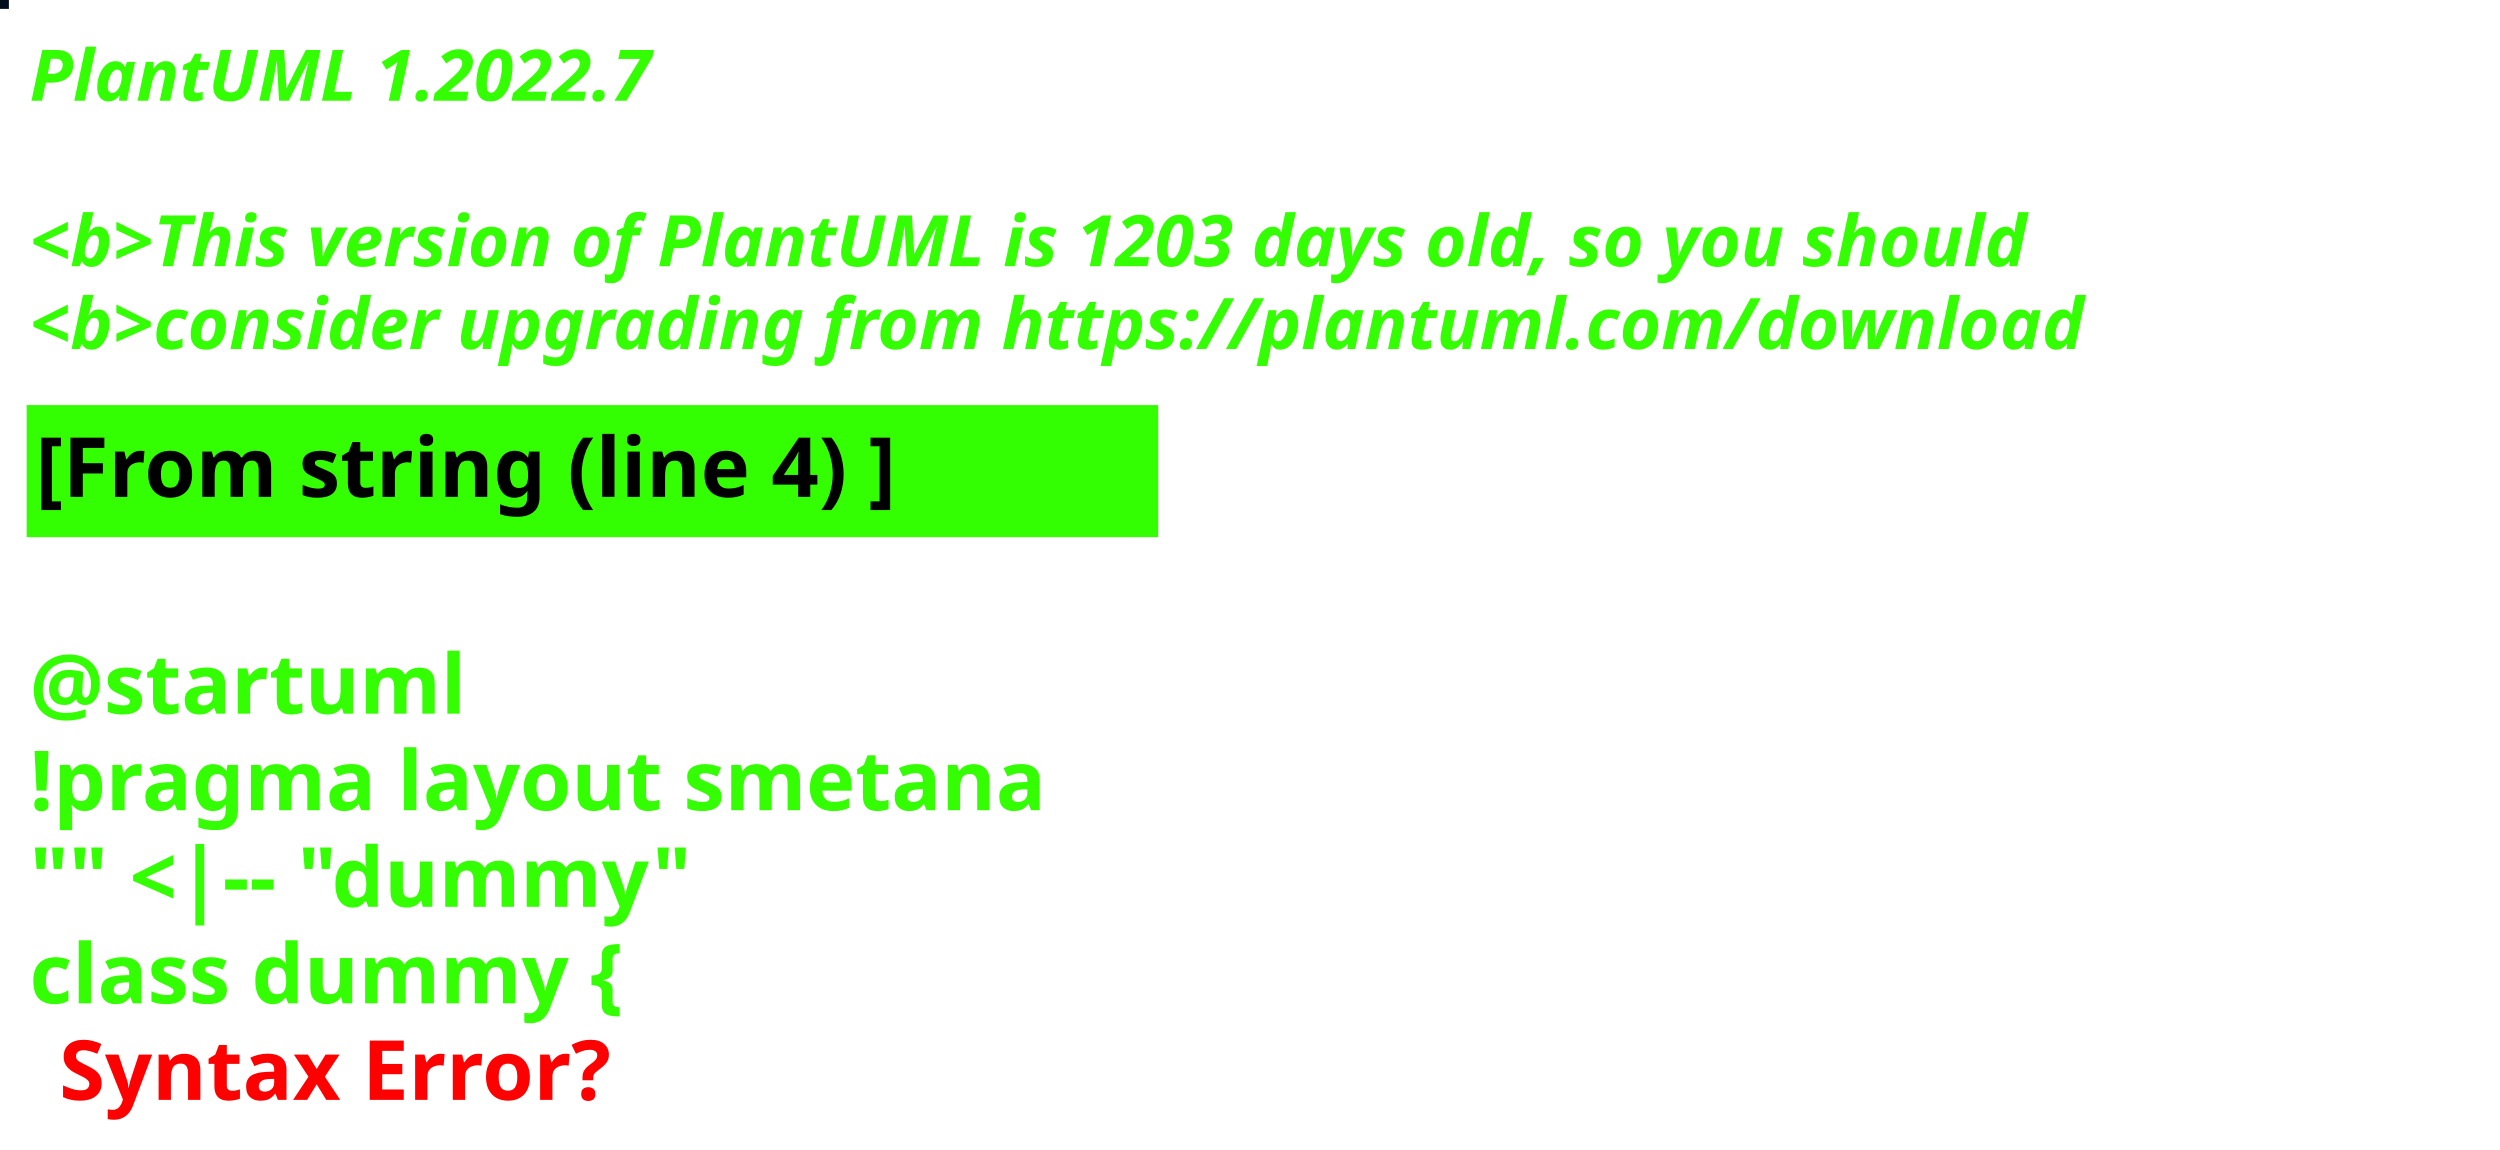
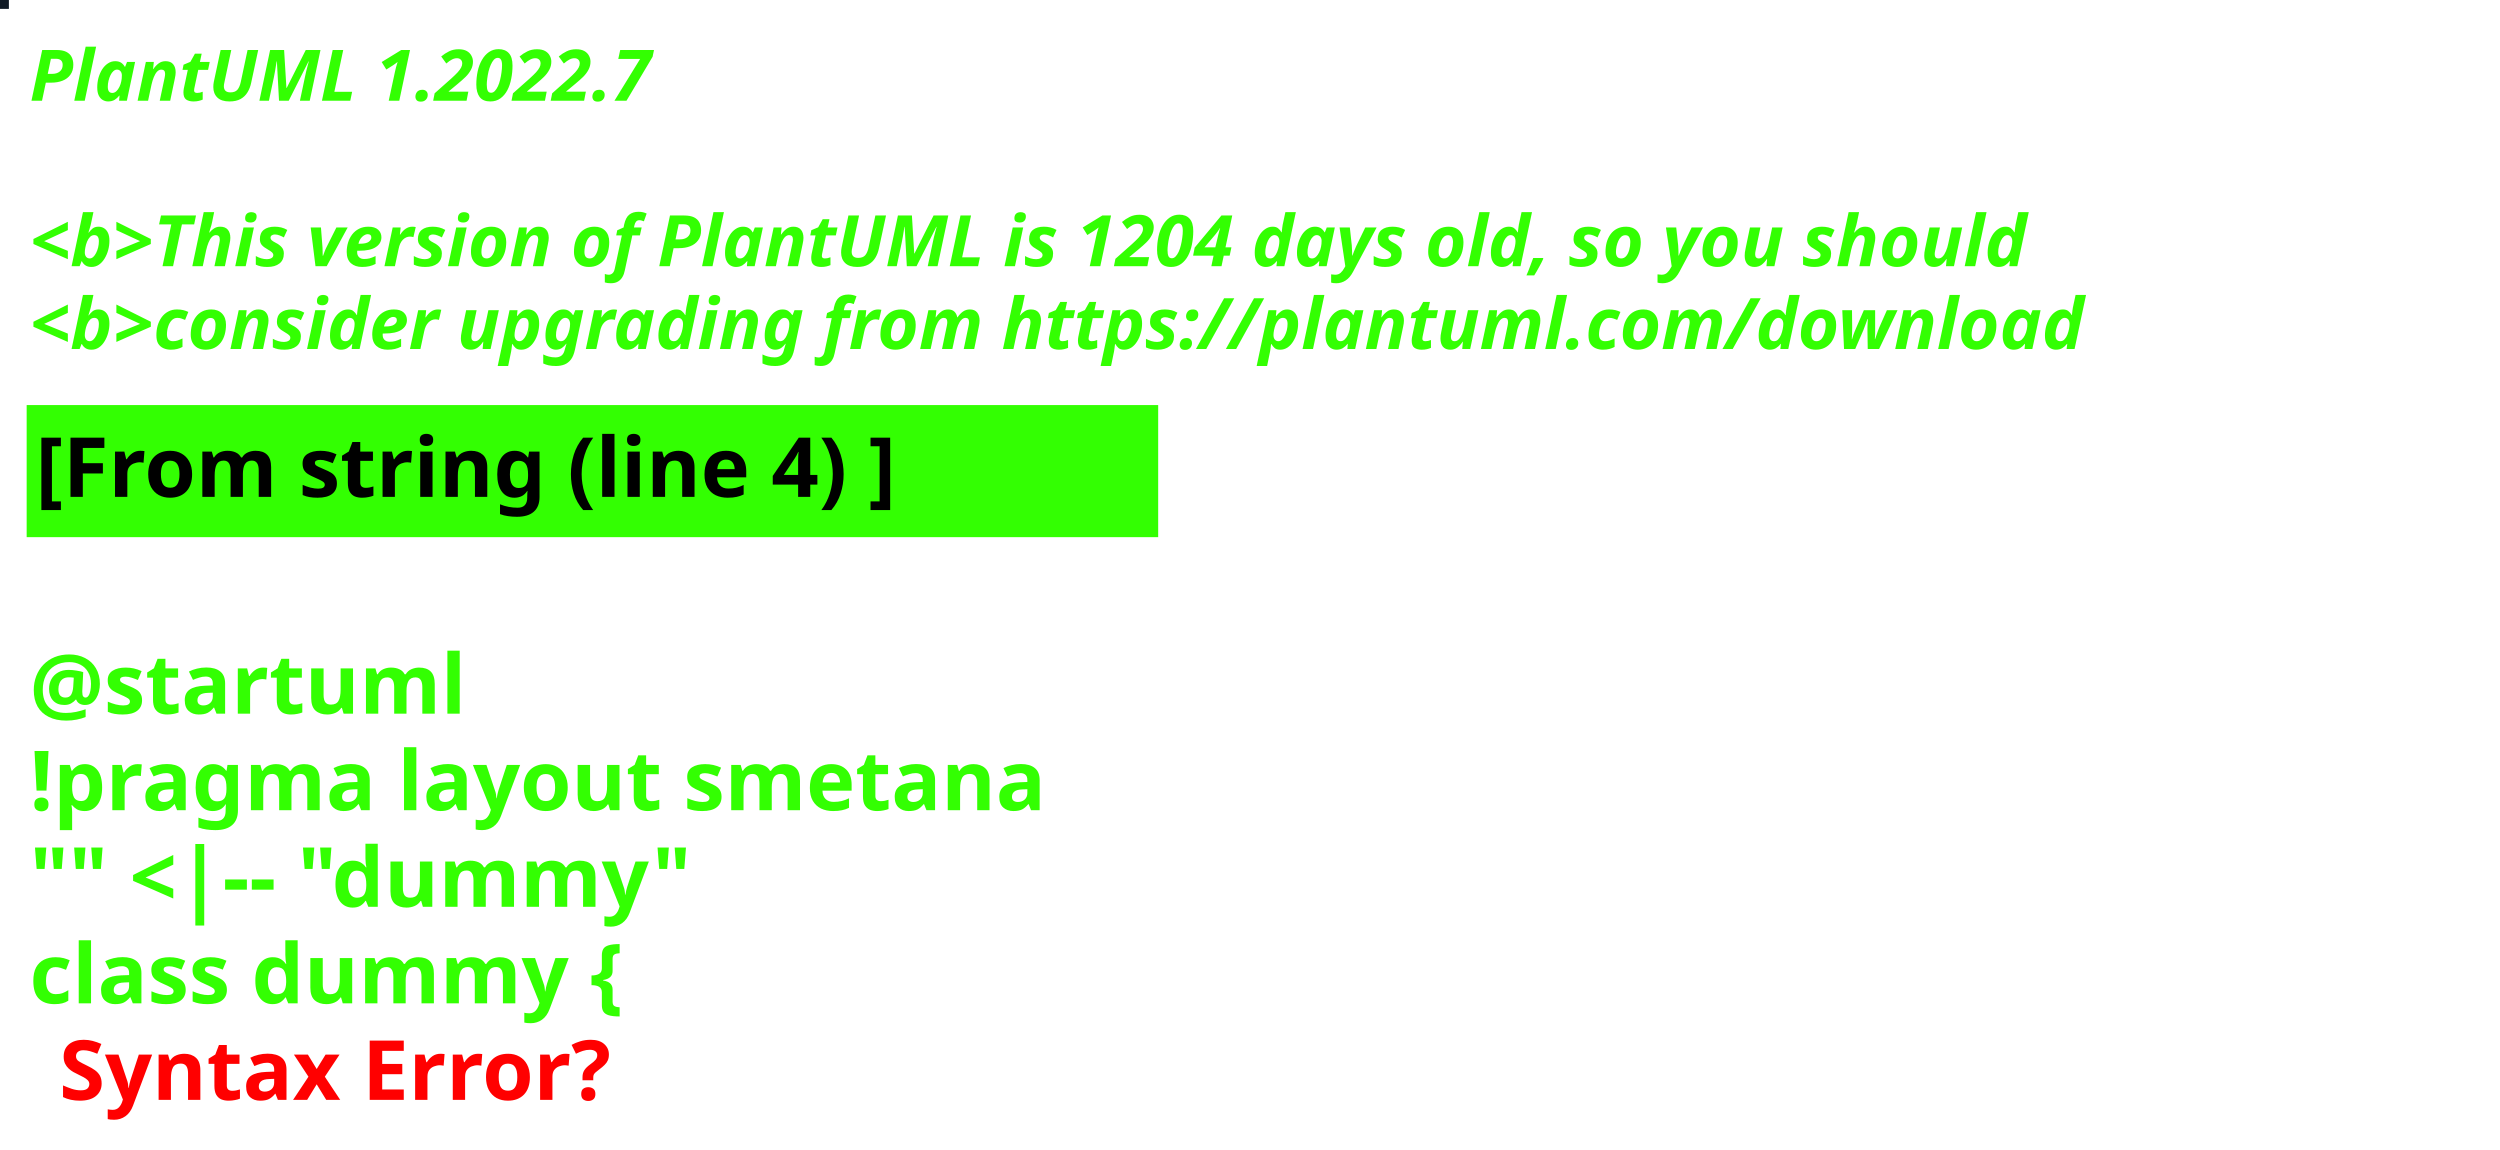
<svg xmlns="http://www.w3.org/2000/svg" contentStyleType="text/css" height="194px" preserveAspectRatio="none" style="width:422px;height:194px;background:#000000;" version="1.1" viewBox="0 0 422 194" width="422px" zoomAndPan="magnify">
  <defs />
  <g>
-     <rect fill="#020D1D" height="1" style="stroke:#020D1D;stroke-width:1.0;" width="1" x="0" y="0" />
+     <rect fill="#101A25" height="1" style="stroke:#101A25;stroke-width:1.0;" width="1" x="0" y="0" />
    <text fill="#33FF02" font-family="sans-serif" font-size="12" font-style="italic" font-weight="bold" lengthAdjust="spacing" textLength="127" x="5" y="17">PlantUML 1.2022.7</text>
    <text fill="#33FF02" font-family="sans-serif" font-size="12" font-style="italic" font-weight="bold" lengthAdjust="spacing" textLength="4" x="5" y="30.969"> </text>
-     <text fill="#33FF02" font-family="sans-serif" font-size="12" font-style="italic" font-weight="bold" lengthAdjust="spacing" textLength="407" x="5" y="44.938">&lt;b&gt;This version of PlantUML is 1203 days old, so you should</text>
+     <text fill="#33FF02" font-family="sans-serif" font-size="12" font-style="italic" font-weight="bold" lengthAdjust="spacing" textLength="407" x="5" y="44.938">&lt;b&gt;This version of PlantUML is 1204 days old, so you should</text>
    <text fill="#33FF02" font-family="sans-serif" font-size="12" font-style="italic" font-weight="bold" lengthAdjust="spacing" textLength="408" x="5" y="58.906">&lt;b&gt;consider upgrading from https://plantuml.com/download</text>
    <rect fill="#33FF02" height="21.297" style="stroke:#33FF02;stroke-width:1.0;" width="190" x="5" y="68.875" />
    <text fill="#000000" font-family="sans-serif" font-size="14" font-weight="bold" lengthAdjust="spacing" textLength="168" x="6" y="83.875">[From string (line 4) ]</text>
    <text fill="#33FF02" font-family="sans-serif" font-size="14" font-weight="bold" lengthAdjust="spacing" textLength="5" x="5" y="104.172"> </text>
    <text fill="#33FF02" font-family="sans-serif" font-size="14" font-weight="bold" lengthAdjust="spacing" textLength="79" x="5" y="120.469">@startuml</text>
    <text fill="#33FF02" font-family="sans-serif" font-size="14" font-weight="bold" lengthAdjust="spacing" textLength="190" x="5" y="136.766">!pragma layout smetana</text>
    <text fill="#33FF02" font-family="sans-serif" font-size="14" font-weight="bold" lengthAdjust="spacing" textLength="124" x="5" y="153.062">"" &lt;|-- "dummy"</text>
    <text fill="#33FF02" font-family="sans-serif" font-size="14" font-weight="bold" lengthAdjust="spacing" text-decoration="wavy underline" textLength="117" x="5" y="169.359">class dummy {</text>
    <text fill="#FF0000" font-family="sans-serif" font-size="14" font-weight="bold" lengthAdjust="spacing" textLength="106" x="10" y="185.656">Syntax Error?</text>
  </g>
</svg>
